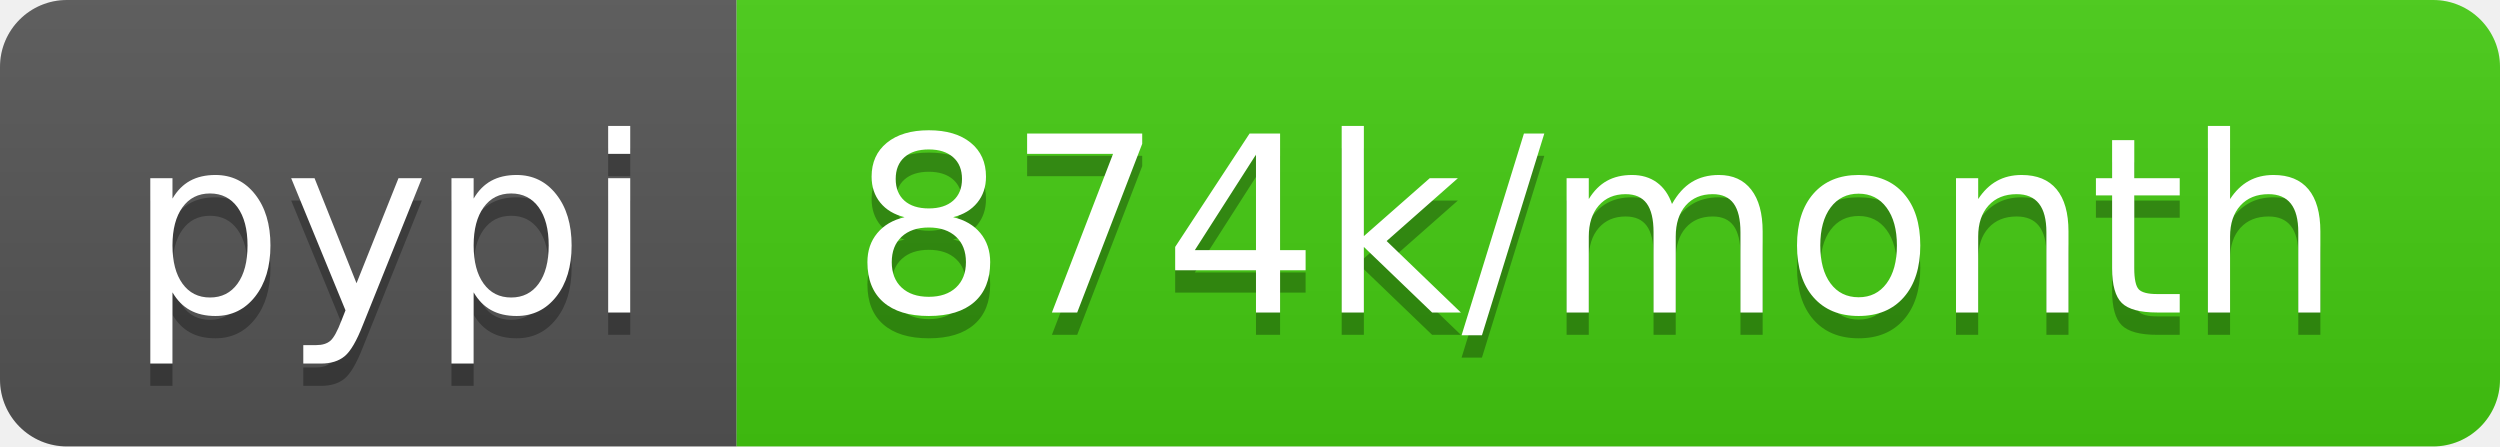
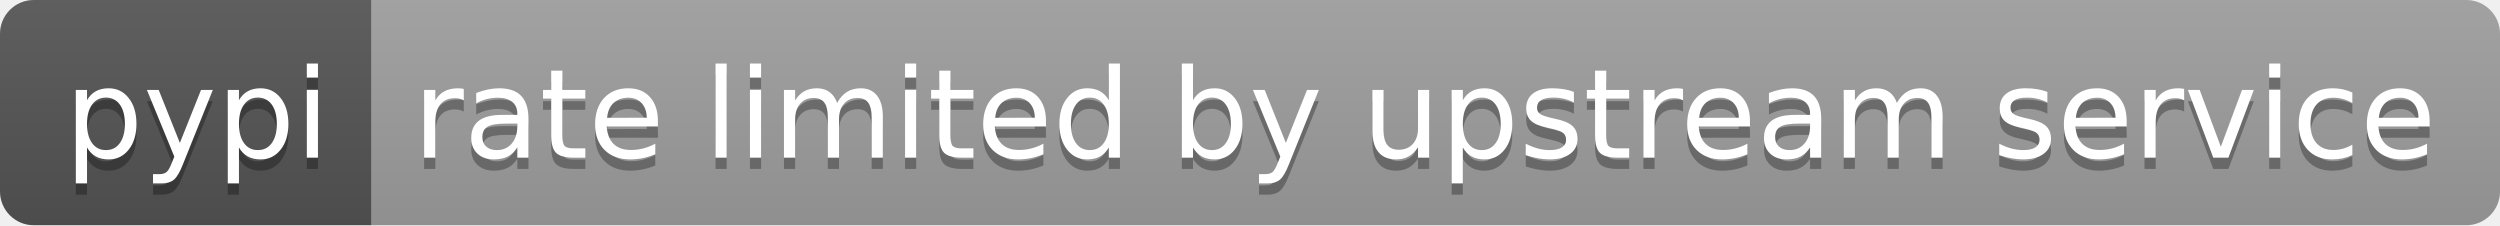
- <svg xmlns="http://www.w3.org/2000/svg" width="112" height="20" role="img" aria-label="pypi: 874k/month">
+ <svg xmlns="http://www.w3.org/2000/svg" width="222" height="20" role="img" aria-label="pypi: rate limited by upstream service">
  <linearGradient id="s" x2="0" y2="100%">
    <stop offset="0" stop-color="#bbb" stop-opacity=".1" />
    <stop offset="1" stop-opacity=".1" />
  </linearGradient>
  <clipPath id="r">
-     <rect width="112" height="20" rx="3" fill="#fff" />
+     <rect width="222" height="20" rx="3" fill="#fff" />
  </clipPath>
  <g clip-path="url(#r)">
    <rect width="33" height="20" fill="#555" />
-     <rect x="33" width="79" height="20" fill="#4c1" />
-     <rect width="112" height="20" fill="url(#s)" />
+     <rect x="33" width="189" height="20" fill="#9f9f9f" />
+     <rect width="222" height="20" fill="url(#s)" />
  </g>
  <g fill="#fff" text-anchor="middle" font-family="Verdana,Geneva,DejaVu Sans,sans-serif" text-rendering="geometricPrecision" font-size="110">
    <text aria-hidden="true" x="175" y="150" fill="#010101" fill-opacity=".3" transform="scale(.1)" textLength="230">pypi</text>
    <text x="175" y="140" transform="scale(.1)" fill="#fff" textLength="230">pypi</text>
-     <text aria-hidden="true" x="715" y="150" fill="#010101" fill-opacity=".3" transform="scale(.1)" textLength="690">874k/month</text>
-     <text x="715" y="140" transform="scale(.1)" fill="#fff" textLength="690">874k/month</text>
+     <text aria-hidden="true" x="1265" y="150" fill="#010101" fill-opacity=".3" transform="scale(.1)" textLength="1790">rate limited by upstream service</text>
+     <text x="1265" y="140" transform="scale(.1)" fill="#fff" textLength="1790">rate limited by upstream service</text>
  </g>
</svg>
